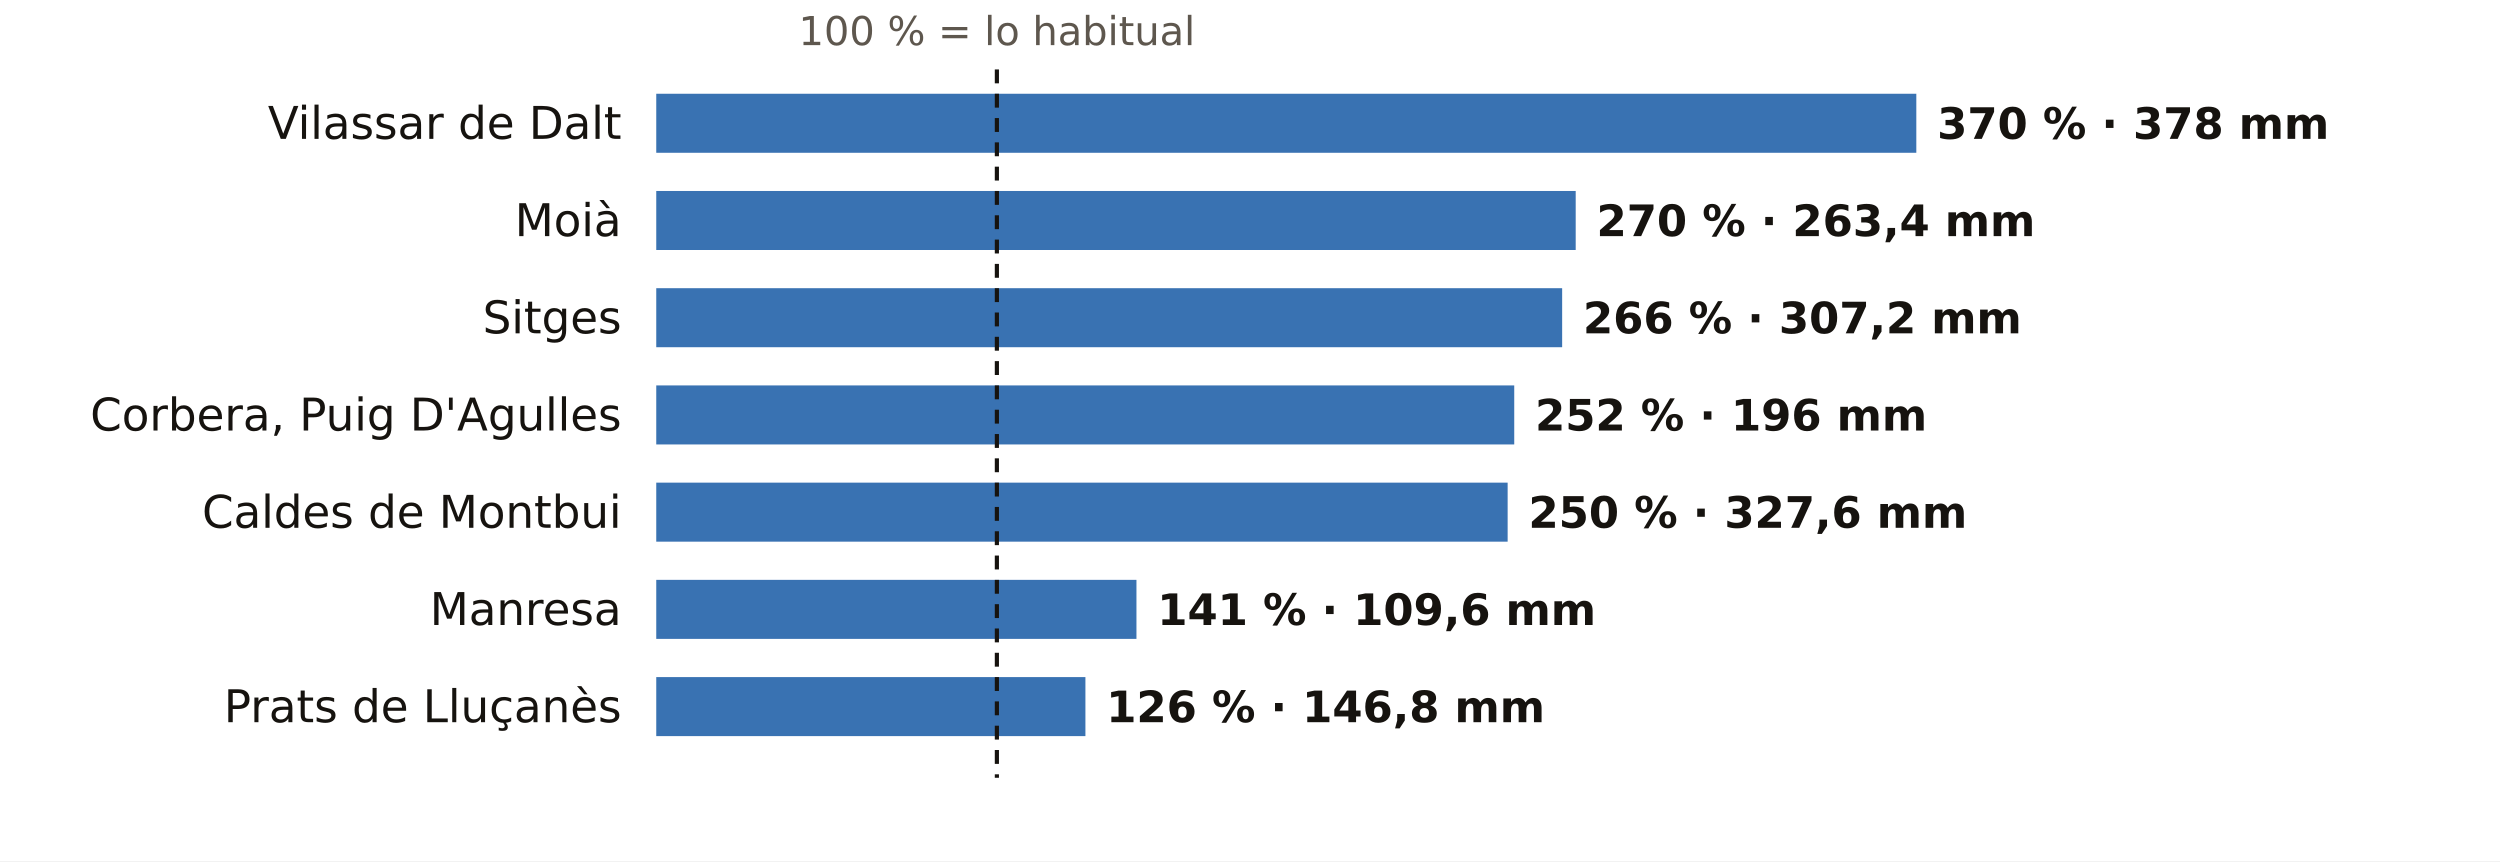
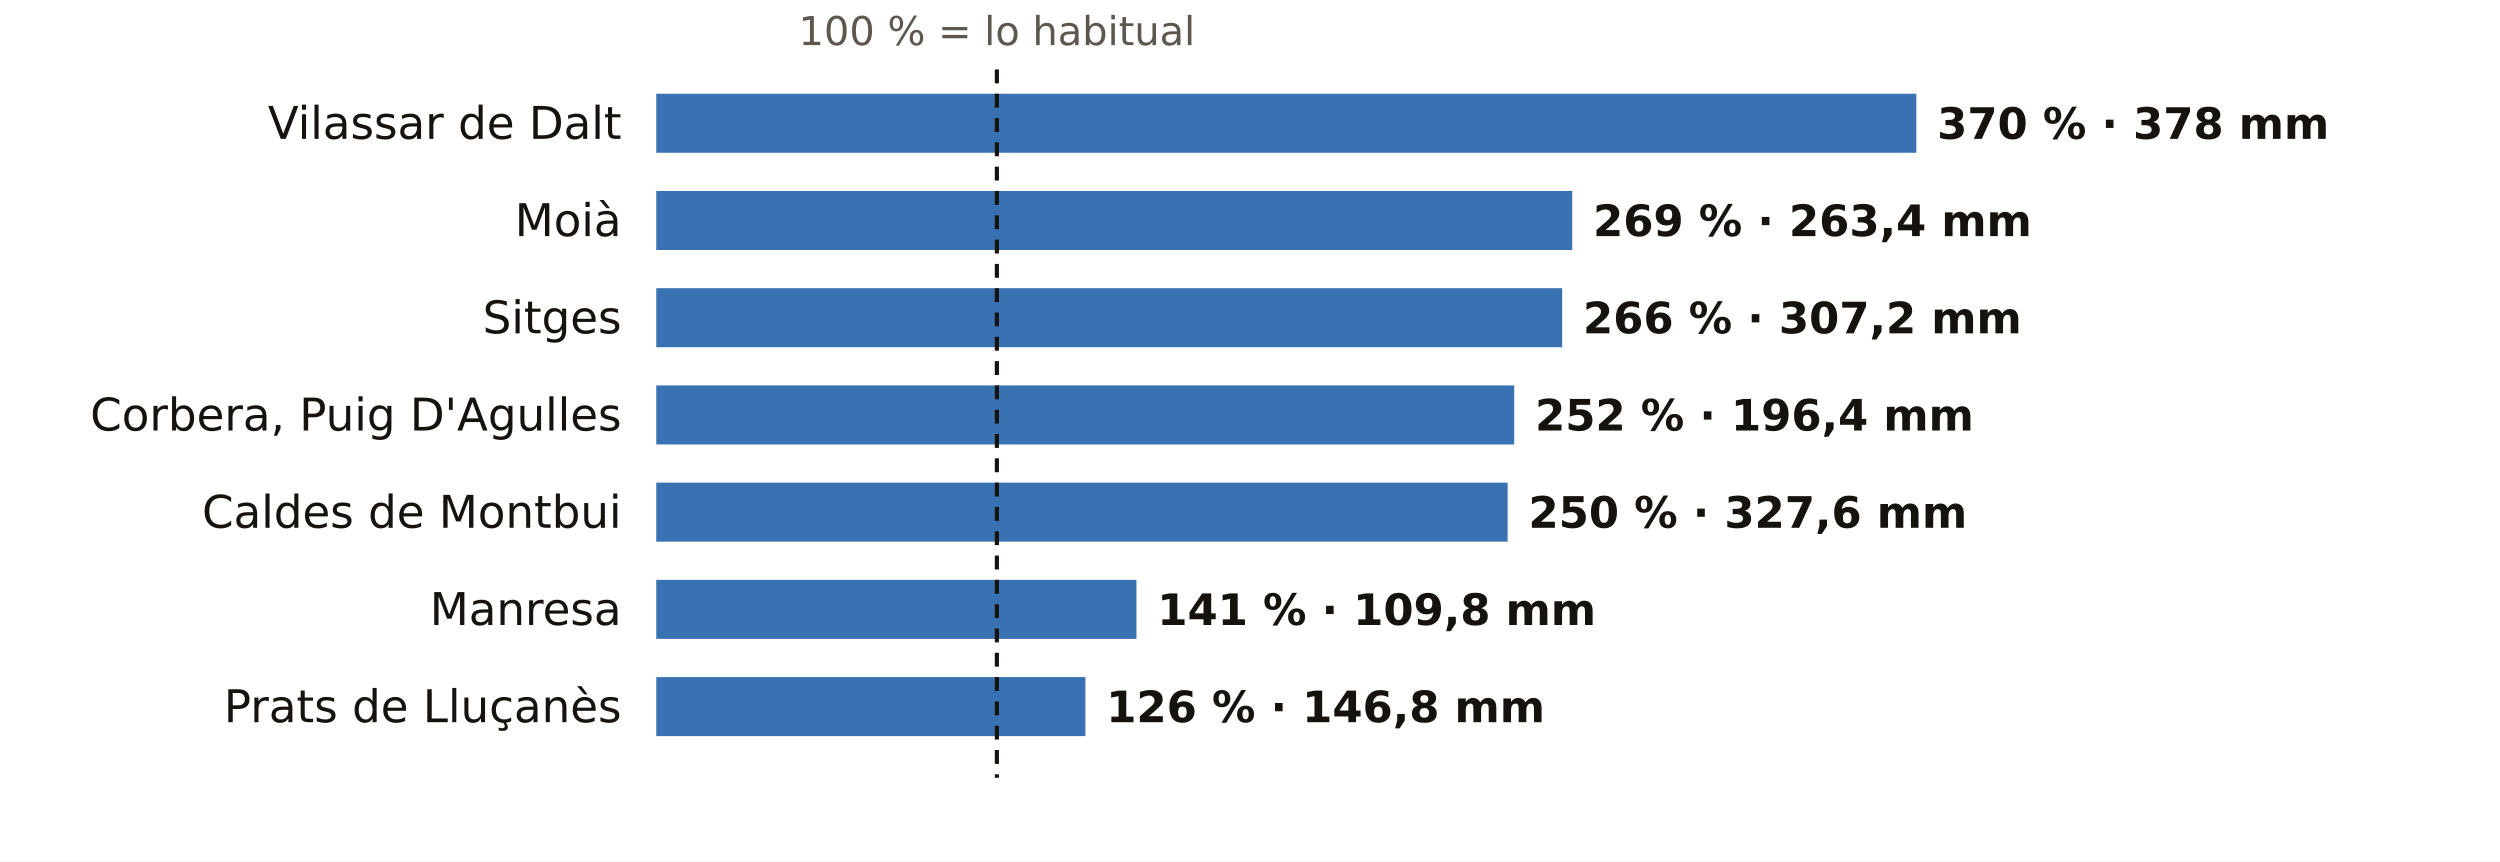
<svg xmlns="http://www.w3.org/2000/svg" viewBox="0 0 720 248" width="720" height="248" role="img" aria-label="El otoño en los pluviómetros de AEMET de Barcelona: % de lo habitual">
  <rect width="720" height="248" fill="#FFFFFF" />
  <text x="287.1" y="13.0" font-size="11.5" fill="#5E574E" text-anchor="middle" font-weight="400" font-family="Public Sans, DejaVu Sans, Arial, sans-serif">100 % = lo habitual</text>
  <text x="179.0" y="40.0" font-size="13" fill="#16130F" text-anchor="end" font-weight="500" font-family="Public Sans, DejaVu Sans, Arial, sans-serif">Vilassar de Dalt</text>
  <rect x="189" y="27" width="362.9" height="17" fill="#1F5FA8" opacity="0.88" />
  <text x="557.9" y="40.0" font-size="12.5" fill="#16130F" text-anchor="start" font-weight="600" font-family="Public Sans, DejaVu Sans, Arial, sans-serif">370 % · 378 mm</text>
  <text x="179.0" y="68.0" font-size="13" fill="#16130F" text-anchor="end" font-weight="500" font-family="Public Sans, DejaVu Sans, Arial, sans-serif">Moià</text>
-   <rect x="189" y="55" width="264.8" height="17" fill="#1F5FA8" opacity="0.88" />
-   <text x="459.8" y="68.0" font-size="12.5" fill="#16130F" text-anchor="start" font-weight="600" font-family="Public Sans, DejaVu Sans, Arial, sans-serif">270 % · 263,4 mm</text>
+   <rect x="189" y="55" width="263.8" height="17" fill="#1F5FA8" opacity="0.88" />
+   <text x="458.8" y="68.0" font-size="12.5" fill="#16130F" text-anchor="start" font-weight="600" font-family="Public Sans, DejaVu Sans, Arial, sans-serif">269 % · 263,4 mm</text>
  <text x="179.0" y="96.0" font-size="13" fill="#16130F" text-anchor="end" font-weight="500" font-family="Public Sans, DejaVu Sans, Arial, sans-serif">Sitges</text>
  <rect x="189" y="83" width="260.9" height="17" fill="#1F5FA8" opacity="0.88" />
  <text x="455.9" y="96.0" font-size="12.5" fill="#16130F" text-anchor="start" font-weight="600" font-family="Public Sans, DejaVu Sans, Arial, sans-serif">266 % · 307,2 mm</text>
  <text x="179.0" y="124.0" font-size="13" fill="#16130F" text-anchor="end" font-weight="500" font-family="Public Sans, DejaVu Sans, Arial, sans-serif">Corbera, Puig D'Agulles</text>
  <rect x="189" y="111" width="247.1" height="17" fill="#1F5FA8" opacity="0.88" />
-   <text x="442.1" y="124.0" font-size="12.5" fill="#16130F" text-anchor="start" font-weight="600" font-family="Public Sans, DejaVu Sans, Arial, sans-serif">252 % · 196 mm</text>
+   <text x="442.1" y="124.0" font-size="12.5" fill="#16130F" text-anchor="start" font-weight="600" font-family="Public Sans, DejaVu Sans, Arial, sans-serif">252 % · 196,4 mm</text>
  <text x="179.0" y="152.0" font-size="13" fill="#16130F" text-anchor="end" font-weight="500" font-family="Public Sans, DejaVu Sans, Arial, sans-serif">Caldes de Montbui</text>
  <rect x="189" y="139" width="245.2" height="17" fill="#1F5FA8" opacity="0.88" />
  <text x="440.2" y="152.0" font-size="12.5" fill="#16130F" text-anchor="start" font-weight="600" font-family="Public Sans, DejaVu Sans, Arial, sans-serif">250 % · 327,6 mm</text>
  <text x="179.0" y="180.0" font-size="13" fill="#16130F" text-anchor="end" font-weight="500" font-family="Public Sans, DejaVu Sans, Arial, sans-serif">Manresa</text>
  <rect x="189" y="167" width="138.3" height="17" fill="#1F5FA8" opacity="0.88" />
-   <text x="333.3" y="180.0" font-size="12.5" fill="#16130F" text-anchor="start" font-weight="600" font-family="Public Sans, DejaVu Sans, Arial, sans-serif">141 % · 109,6 mm</text>
+   <text x="333.3" y="180.0" font-size="12.5" fill="#16130F" text-anchor="start" font-weight="600" font-family="Public Sans, DejaVu Sans, Arial, sans-serif">141 % · 109,8 mm</text>
  <text x="179.0" y="208.0" font-size="13" fill="#16130F" text-anchor="end" font-weight="500" font-family="Public Sans, DejaVu Sans, Arial, sans-serif">Prats de Lluçanès</text>
  <rect x="189" y="195" width="123.6" height="17" fill="#1F5FA8" opacity="0.88" />
  <text x="318.6" y="208.0" font-size="12.5" fill="#16130F" text-anchor="start" font-weight="600" font-family="Public Sans, DejaVu Sans, Arial, sans-serif">126 % · 146,8 mm</text>
  <line x1="287.1" x2="287.1" y1="20" y2="224" stroke="#16130F" stroke-width="1.2" stroke-dasharray="4 3" />
</svg>
